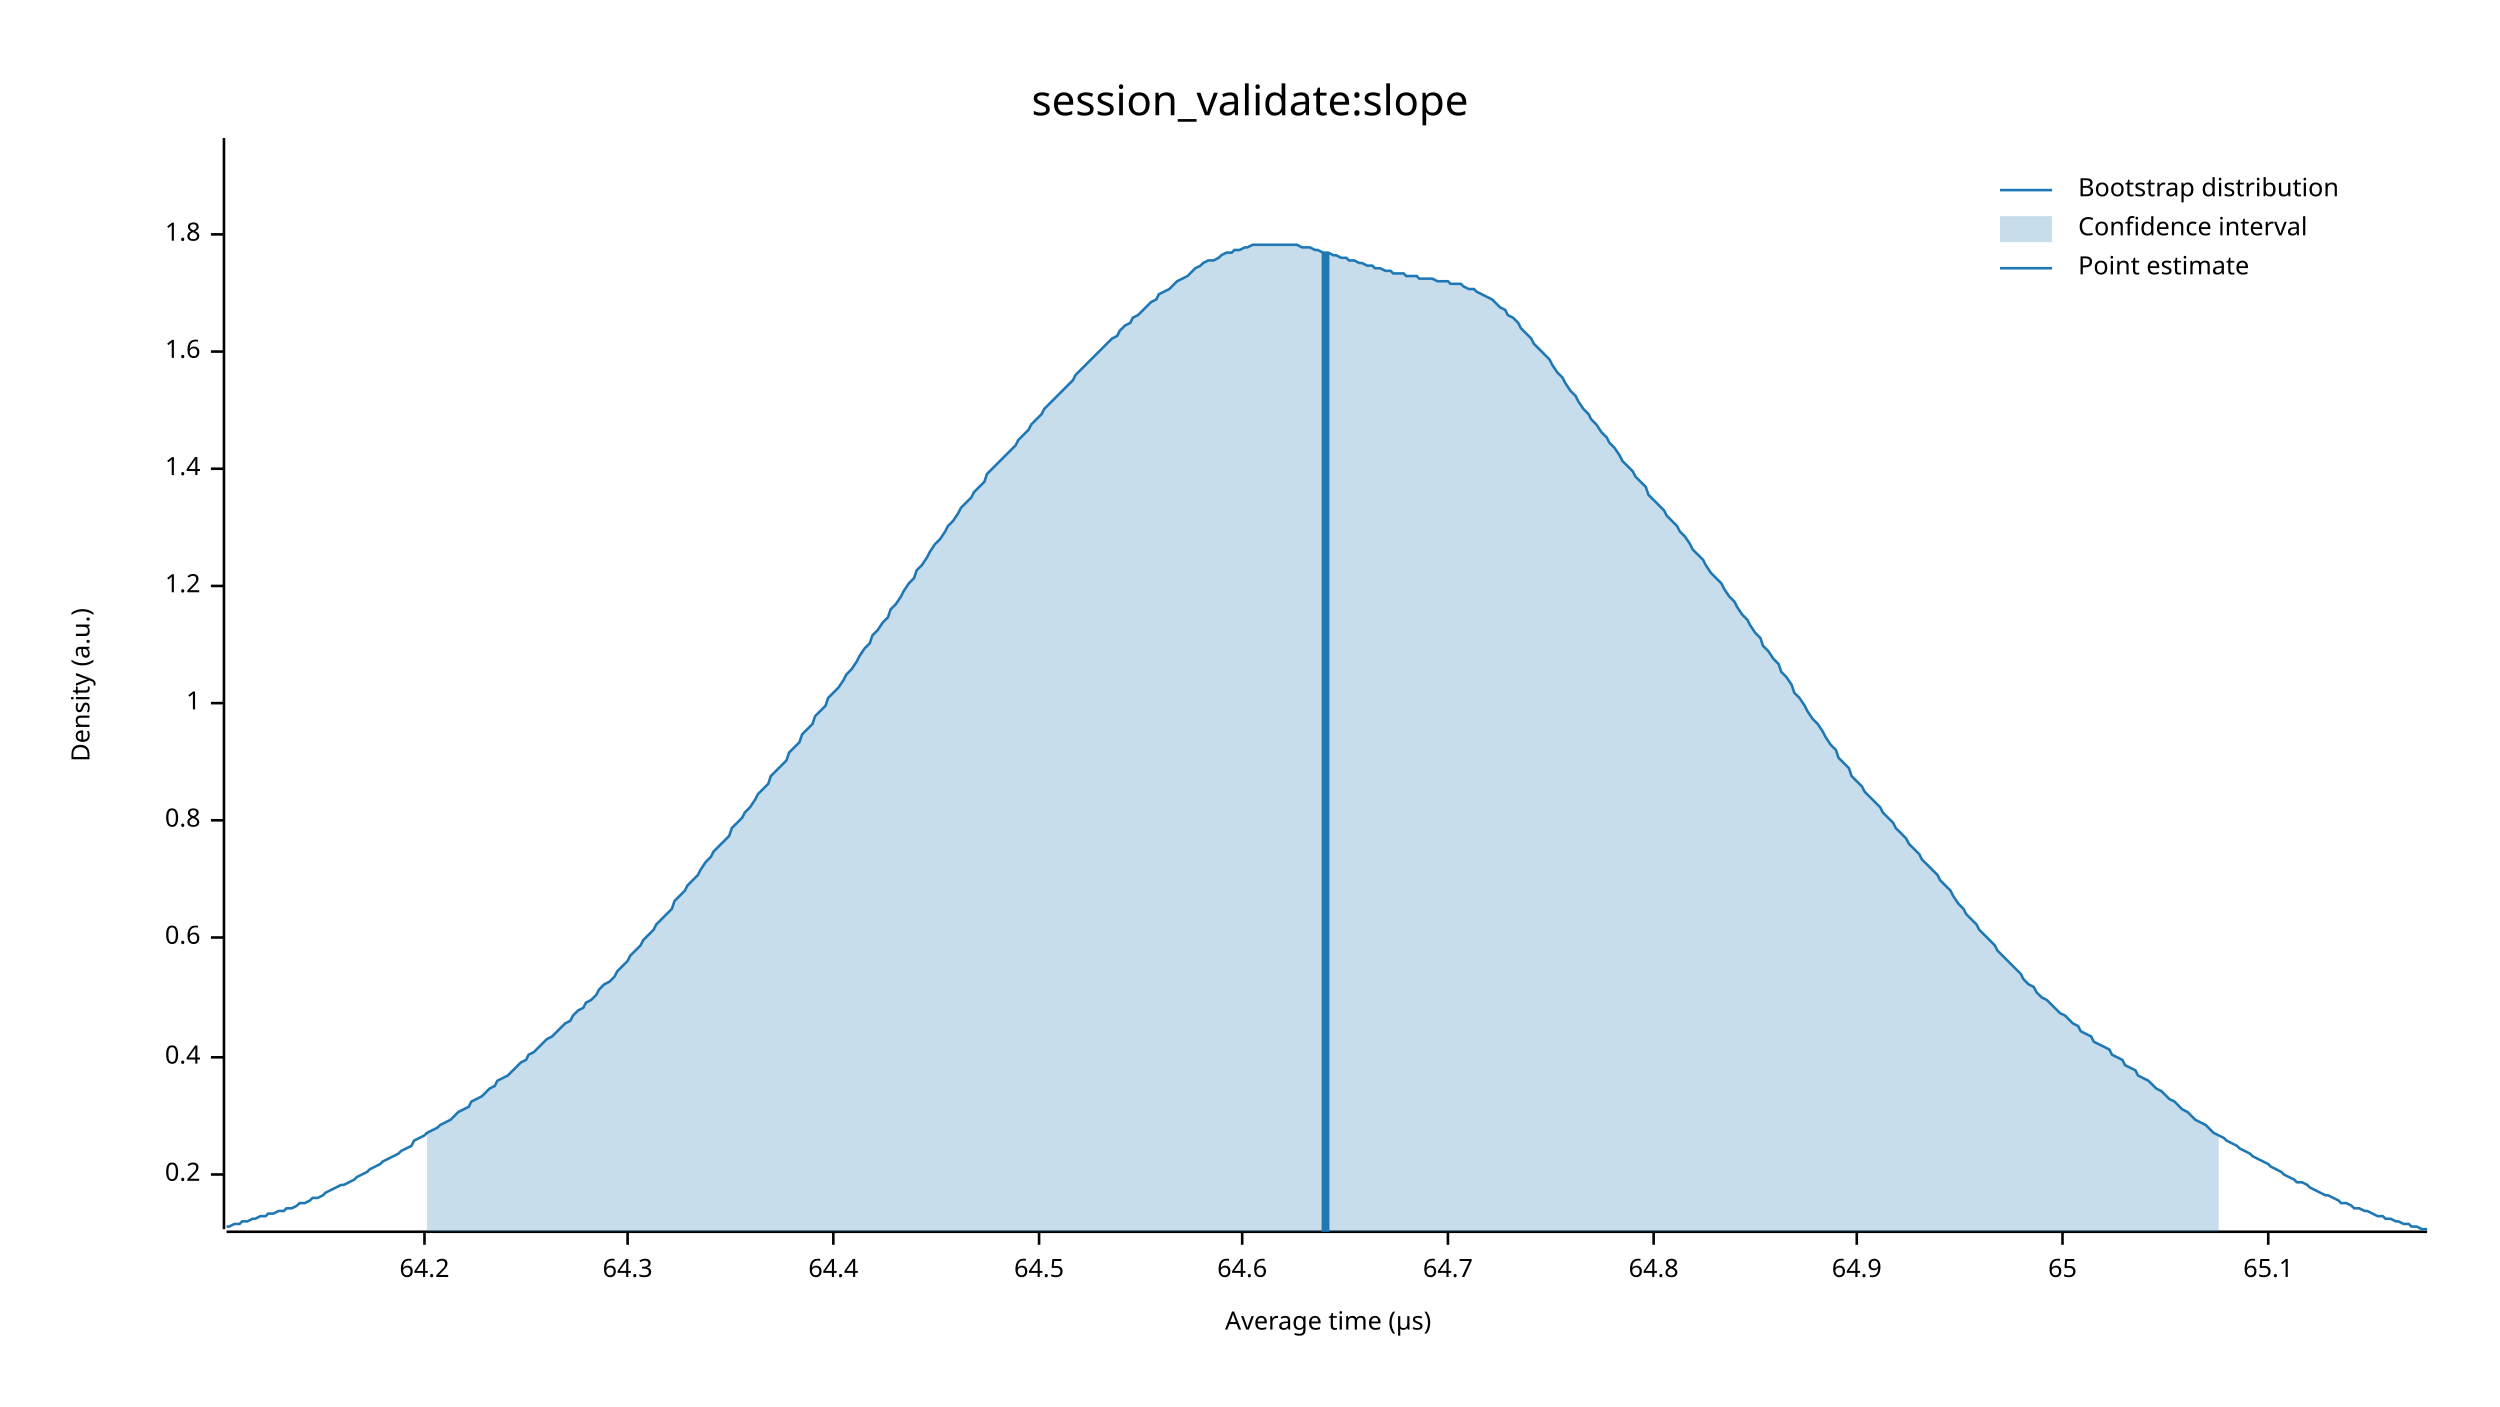
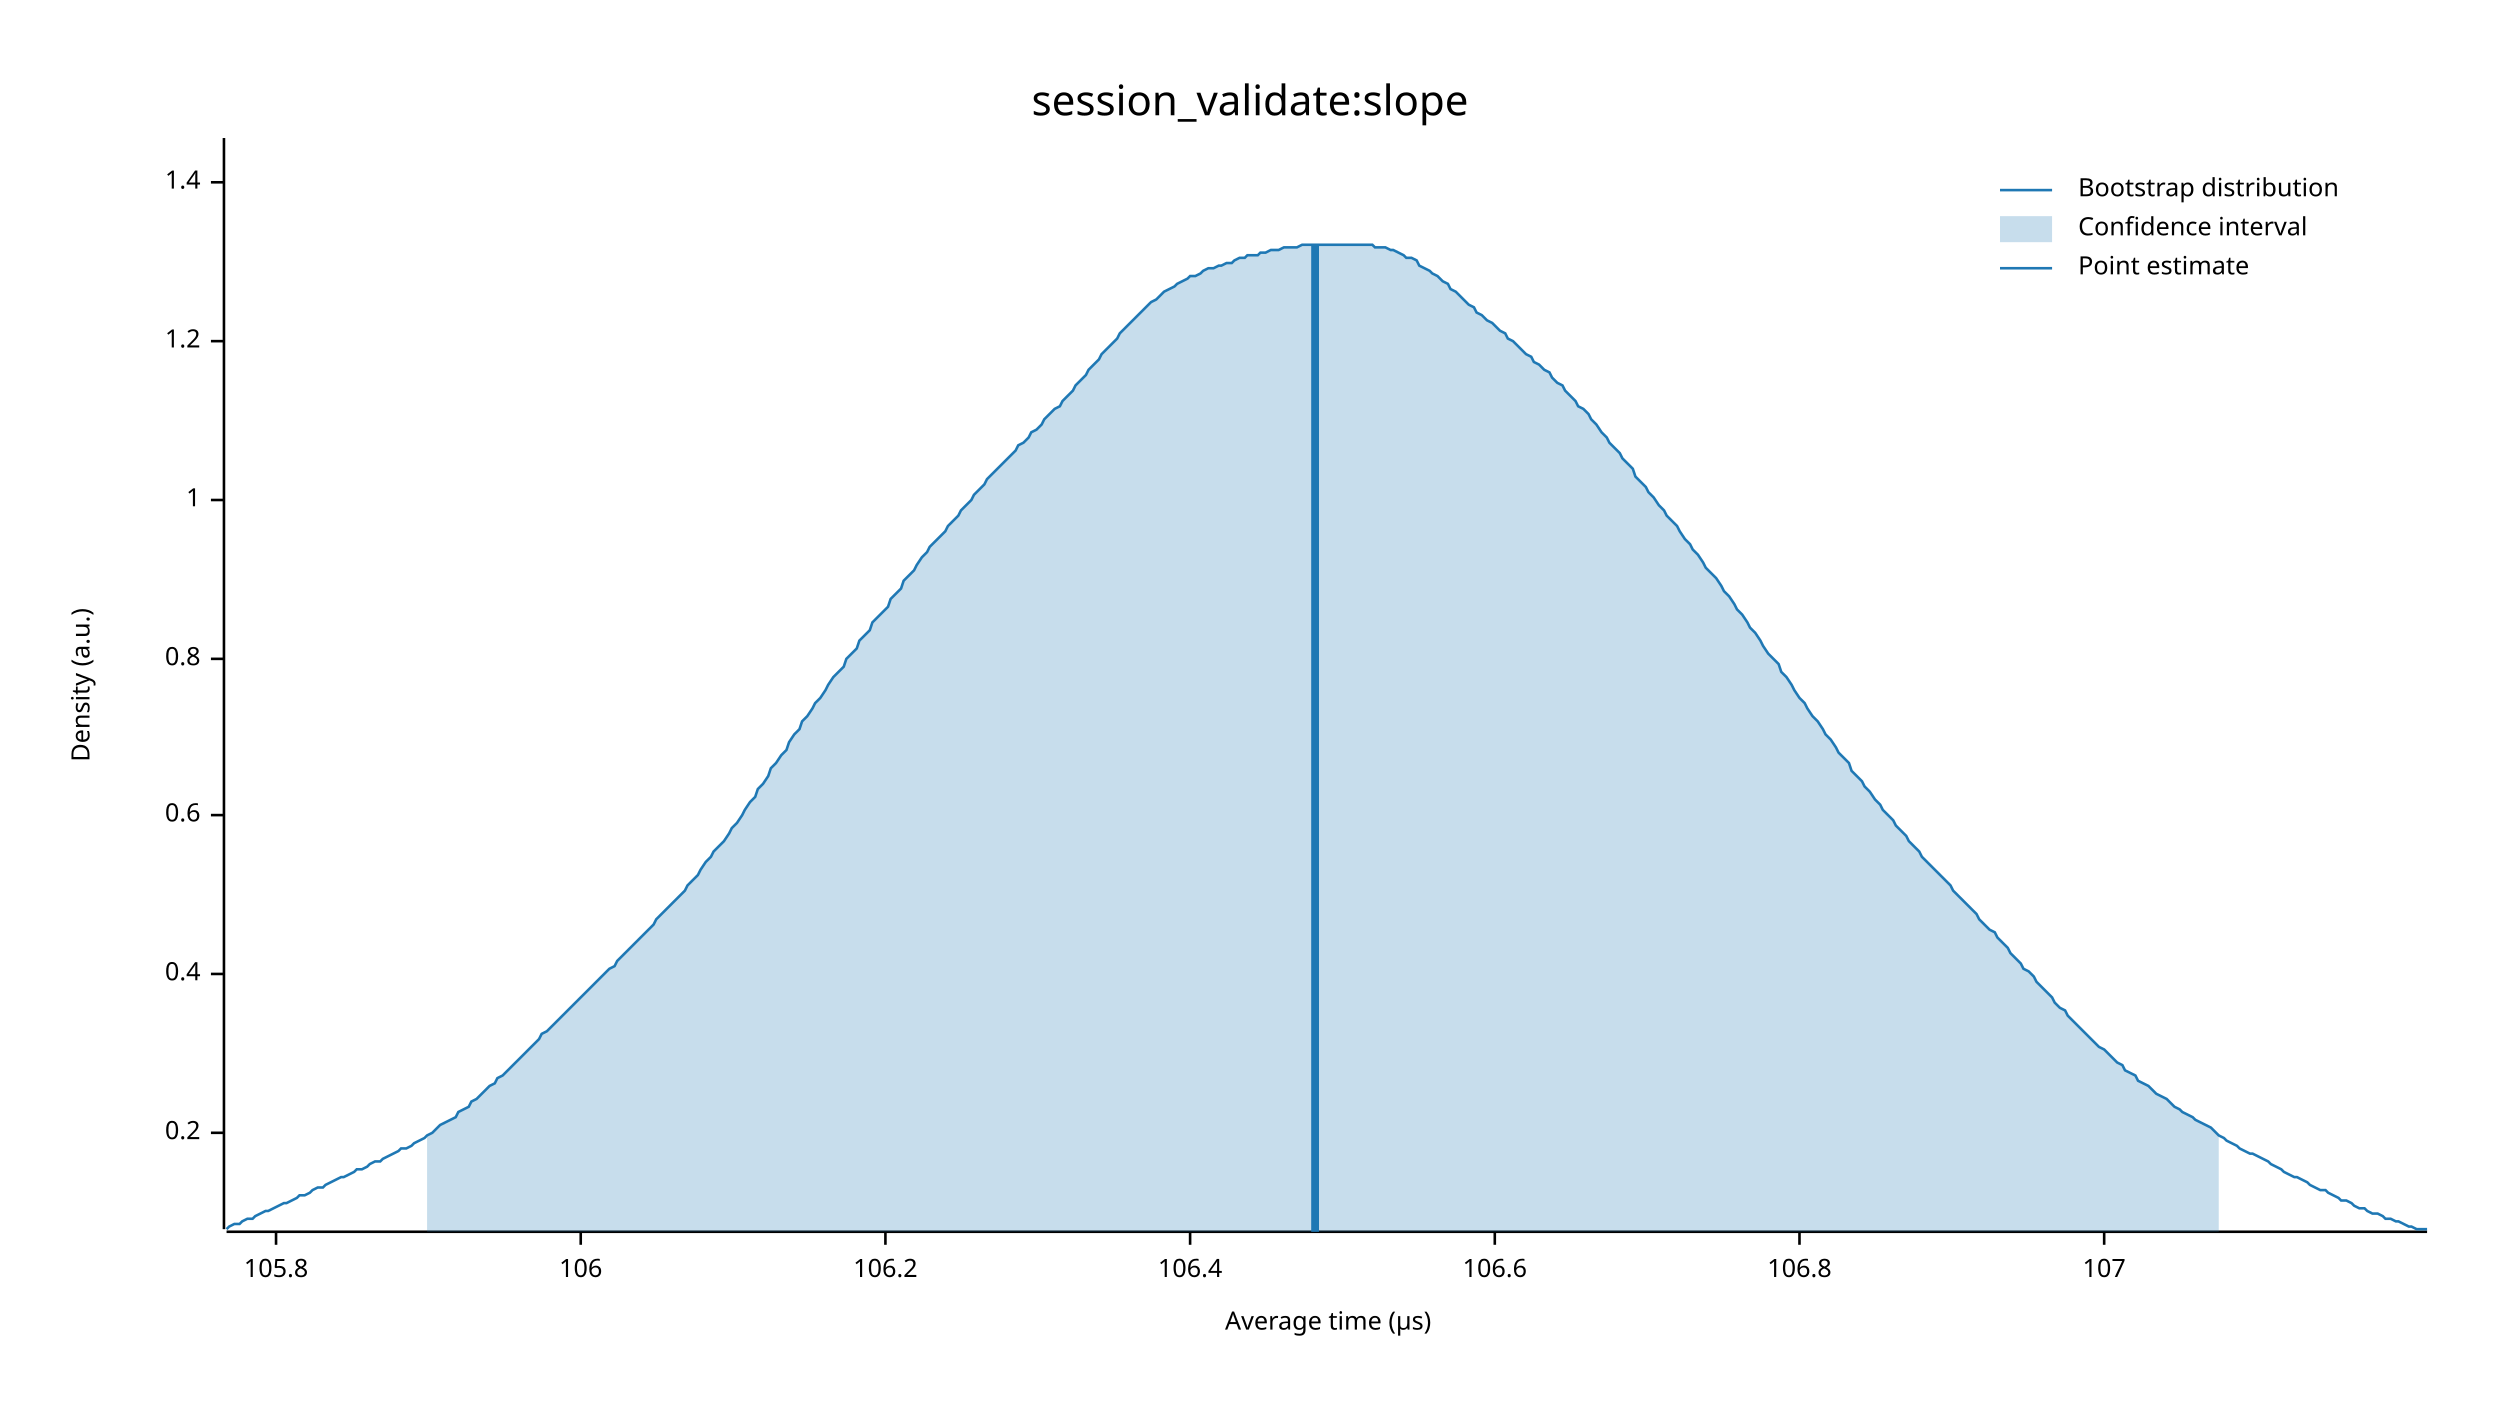
<svg xmlns="http://www.w3.org/2000/svg" width="960" height="540" viewBox="0 0 960 540">
  <text x="480" y="32" dy="0.76em" text-anchor="middle" font-family="sans-serif" font-size="16.129" opacity="1" fill="#000000">
session_validate:slope
</text>
  <text x="27" y="263" dy="0.76em" text-anchor="middle" font-family="sans-serif" font-size="9.677" opacity="1" fill="#000000" transform="rotate(270, 27, 263)">
Density (a.u.)
</text>
  <text x="510" y="513" dy="-0.5ex" text-anchor="middle" font-family="sans-serif" font-size="9.677" opacity="1" fill="#000000">
Average time (µs)
</text>
  <polyline fill="none" opacity="1" stroke="#000000" stroke-width="1" points="86,53 86,472 " />
-   <text x="77" y="451" dy="0.5ex" text-anchor="end" font-family="sans-serif" font-size="9.677" opacity="1" fill="#000000">
+   <text x="77" y="435" dy="0.5ex" text-anchor="end" font-family="sans-serif" font-size="9.677" opacity="1" fill="#000000">
0.2
</text>
-   <polyline fill="none" opacity="1" stroke="#000000" stroke-width="1" points="81,451 86,451 " />
-   <text x="77" y="406" dy="0.5ex" text-anchor="end" font-family="sans-serif" font-size="9.677" opacity="1" fill="#000000">
+   <polyline fill="none" opacity="1" stroke="#000000" stroke-width="1" points="81,435 86,435 " />
+   <text x="77" y="374" dy="0.5ex" text-anchor="end" font-family="sans-serif" font-size="9.677" opacity="1" fill="#000000">
0.4
</text>
-   <polyline fill="none" opacity="1" stroke="#000000" stroke-width="1" points="81,406 86,406 " />
-   <text x="77" y="360" dy="0.5ex" text-anchor="end" font-family="sans-serif" font-size="9.677" opacity="1" fill="#000000">
+   <polyline fill="none" opacity="1" stroke="#000000" stroke-width="1" points="81,374 86,374 " />
+   <text x="77" y="313" dy="0.5ex" text-anchor="end" font-family="sans-serif" font-size="9.677" opacity="1" fill="#000000">
0.6
</text>
-   <polyline fill="none" opacity="1" stroke="#000000" stroke-width="1" points="81,360 86,360 " />
-   <text x="77" y="315" dy="0.5ex" text-anchor="end" font-family="sans-serif" font-size="9.677" opacity="1" fill="#000000">
+   <polyline fill="none" opacity="1" stroke="#000000" stroke-width="1" points="81,313 86,313 " />
+   <text x="77" y="253" dy="0.5ex" text-anchor="end" font-family="sans-serif" font-size="9.677" opacity="1" fill="#000000">
0.8
</text>
-   <polyline fill="none" opacity="1" stroke="#000000" stroke-width="1" points="81,315 86,315 " />
-   <text x="77" y="270" dy="0.5ex" text-anchor="end" font-family="sans-serif" font-size="9.677" opacity="1" fill="#000000">
+   <polyline fill="none" opacity="1" stroke="#000000" stroke-width="1" points="81,253 86,253 " />
+   <text x="77" y="192" dy="0.5ex" text-anchor="end" font-family="sans-serif" font-size="9.677" opacity="1" fill="#000000">
1
</text>
-   <polyline fill="none" opacity="1" stroke="#000000" stroke-width="1" points="81,270 86,270 " />
-   <text x="77" y="225" dy="0.5ex" text-anchor="end" font-family="sans-serif" font-size="9.677" opacity="1" fill="#000000">
+   <polyline fill="none" opacity="1" stroke="#000000" stroke-width="1" points="81,192 86,192 " />
+   <text x="77" y="131" dy="0.5ex" text-anchor="end" font-family="sans-serif" font-size="9.677" opacity="1" fill="#000000">
1.2
</text>
-   <polyline fill="none" opacity="1" stroke="#000000" stroke-width="1" points="81,225 86,225 " />
-   <text x="77" y="180" dy="0.5ex" text-anchor="end" font-family="sans-serif" font-size="9.677" opacity="1" fill="#000000">
+   <polyline fill="none" opacity="1" stroke="#000000" stroke-width="1" points="81,131 86,131 " />
+   <text x="77" y="70" dy="0.5ex" text-anchor="end" font-family="sans-serif" font-size="9.677" opacity="1" fill="#000000">
1.4
</text>
-   <polyline fill="none" opacity="1" stroke="#000000" stroke-width="1" points="81,180 86,180 " />
-   <text x="77" y="135" dy="0.5ex" text-anchor="end" font-family="sans-serif" font-size="9.677" opacity="1" fill="#000000">
- 1.6
+   <polyline fill="none" opacity="1" stroke="#000000" stroke-width="1" points="81,70 86,70 " />
+   <polyline fill="none" opacity="1" stroke="#000000" stroke-width="1" points="87,473 932,473 " />
+   <text x="106" y="483" dy="0.76em" text-anchor="middle" font-family="sans-serif" font-size="9.677" opacity="1" fill="#000000">
+ 105.8
</text>
-   <polyline fill="none" opacity="1" stroke="#000000" stroke-width="1" points="81,135 86,135 " />
-   <text x="77" y="90" dy="0.5ex" text-anchor="end" font-family="sans-serif" font-size="9.677" opacity="1" fill="#000000">
- 1.8
+   <polyline fill="none" opacity="1" stroke="#000000" stroke-width="1" points="106,473 106,478 " />
+   <text x="223" y="483" dy="0.76em" text-anchor="middle" font-family="sans-serif" font-size="9.677" opacity="1" fill="#000000">
+ 106
</text>
-   <polyline fill="none" opacity="1" stroke="#000000" stroke-width="1" points="81,90 86,90 " />
-   <polyline fill="none" opacity="1" stroke="#000000" stroke-width="1" points="87,473 932,473 " />
-   <text x="163" y="483" dy="0.76em" text-anchor="middle" font-family="sans-serif" font-size="9.677" opacity="1" fill="#000000">
- 64.2
+   <polyline fill="none" opacity="1" stroke="#000000" stroke-width="1" points="223,473 223,478 " />
+   <text x="340" y="483" dy="0.76em" text-anchor="middle" font-family="sans-serif" font-size="9.677" opacity="1" fill="#000000">
+ 106.2
</text>
-   <polyline fill="none" opacity="1" stroke="#000000" stroke-width="1" points="163,473 163,478 " />
-   <text x="241" y="483" dy="0.76em" text-anchor="middle" font-family="sans-serif" font-size="9.677" opacity="1" fill="#000000">
- 64.3
+   <polyline fill="none" opacity="1" stroke="#000000" stroke-width="1" points="340,473 340,478 " />
+   <text x="457" y="483" dy="0.76em" text-anchor="middle" font-family="sans-serif" font-size="9.677" opacity="1" fill="#000000">
+ 106.4
</text>
-   <polyline fill="none" opacity="1" stroke="#000000" stroke-width="1" points="241,473 241,478 " />
-   <text x="320" y="483" dy="0.76em" text-anchor="middle" font-family="sans-serif" font-size="9.677" opacity="1" fill="#000000">
- 64.4
+   <polyline fill="none" opacity="1" stroke="#000000" stroke-width="1" points="457,473 457,478 " />
+   <text x="574" y="483" dy="0.76em" text-anchor="middle" font-family="sans-serif" font-size="9.677" opacity="1" fill="#000000">
+ 106.6
</text>
-   <polyline fill="none" opacity="1" stroke="#000000" stroke-width="1" points="320,473 320,478 " />
-   <text x="399" y="483" dy="0.76em" text-anchor="middle" font-family="sans-serif" font-size="9.677" opacity="1" fill="#000000">
- 64.5
+   <polyline fill="none" opacity="1" stroke="#000000" stroke-width="1" points="574,473 574,478 " />
+   <text x="691" y="483" dy="0.76em" text-anchor="middle" font-family="sans-serif" font-size="9.677" opacity="1" fill="#000000">
+ 106.8
</text>
-   <polyline fill="none" opacity="1" stroke="#000000" stroke-width="1" points="399,473 399,478 " />
-   <text x="477" y="483" dy="0.76em" text-anchor="middle" font-family="sans-serif" font-size="9.677" opacity="1" fill="#000000">
- 64.6
+   <polyline fill="none" opacity="1" stroke="#000000" stroke-width="1" points="691,473 691,478 " />
+   <text x="808" y="483" dy="0.76em" text-anchor="middle" font-family="sans-serif" font-size="9.677" opacity="1" fill="#000000">
+ 107
</text>
-   <polyline fill="none" opacity="1" stroke="#000000" stroke-width="1" points="477,473 477,478 " />
-   <text x="556" y="483" dy="0.76em" text-anchor="middle" font-family="sans-serif" font-size="9.677" opacity="1" fill="#000000">
- 64.7
- </text>
-   <polyline fill="none" opacity="1" stroke="#000000" stroke-width="1" points="556,473 556,478 " />
-   <text x="635" y="483" dy="0.76em" text-anchor="middle" font-family="sans-serif" font-size="9.677" opacity="1" fill="#000000">
- 64.8
- </text>
-   <polyline fill="none" opacity="1" stroke="#000000" stroke-width="1" points="635,473 635,478 " />
-   <text x="713" y="483" dy="0.76em" text-anchor="middle" font-family="sans-serif" font-size="9.677" opacity="1" fill="#000000">
- 64.9
- </text>
-   <polyline fill="none" opacity="1" stroke="#000000" stroke-width="1" points="713,473 713,478 " />
-   <text x="792" y="483" dy="0.76em" text-anchor="middle" font-family="sans-serif" font-size="9.677" opacity="1" fill="#000000">
- 65
- </text>
-   <polyline fill="none" opacity="1" stroke="#000000" stroke-width="1" points="792,473 792,478 " />
-   <text x="871" y="483" dy="0.76em" text-anchor="middle" font-family="sans-serif" font-size="9.677" opacity="1" fill="#000000">
- 65.1
- </text>
-   <polyline fill="none" opacity="1" stroke="#000000" stroke-width="1" points="871,473 871,478 " />
-   <polyline fill="none" opacity="1" stroke="#1F78B4" stroke-width="1" points="87,471 88,471 90,470 92,470 93,469 95,469 97,468 98,468 100,467 102,467 103,466 105,466 107,465 109,465 110,464 112,464 114,463 115,462 117,462 119,461 120,460 122,460 124,459 125,458 127,457 129,456 131,455 132,455 134,454 136,453 137,452 139,451 141,450 142,449 144,448 146,447 147,446 149,445 151,444 153,443 154,442 156,441 158,440 159,438 161,437 163,436 164,435 166,434 168,433 169,432 171,431 173,430 175,428 176,427 178,426 180,425 181,423 183,422 185,421 186,420 188,418 190,417 191,415 193,414 195,413 197,411 198,410 200,408 202,407 203,405 205,404 207,402 208,401 210,399 212,398 214,396 215,395 217,393 219,392 220,390 222,388 224,387 225,385 227,384 229,382 230,380 232,378 234,377 236,375 237,373 239,371 241,369 242,367 244,365 246,363 247,361 249,359 251,357 252,355 254,353 256,351 258,349 259,346 261,344 263,342 264,340 266,338 268,336 269,334 271,331 273,329 274,327 276,325 278,323 280,321 281,318 283,316 285,314 286,312 288,310 290,307 291,305 293,303 295,301 296,298 298,296 300,294 302,292 303,289 305,287 307,285 308,282 310,280 312,278 313,275 315,273 317,271 318,268 320,266 322,264 324,261 325,259 327,257 329,254 330,252 332,249 334,247 335,244 337,242 339,239 341,237 342,234 344,232 346,229 347,227 349,224 351,222 352,219 354,217 356,214 357,212 359,209 361,207 363,204 364,202 366,200 368,197 369,195 371,193 373,191 374,189 376,187 378,185 379,182 381,180 383,178 385,176 386,175 388,173 390,171 391,169 393,167 395,165 396,163 398,161 400,159 401,157 403,155 405,153 407,151 408,150 410,148 412,146 413,144 415,142 417,140 418,139 420,137 422,135 423,134 425,132 427,130 429,129 430,127 432,125 434,124 435,122 437,121 439,119 440,118 442,116 444,115 445,113 447,112 449,111 451,109 452,108 454,107 456,106 457,105 459,103 461,102 462,101 464,100 466,100 468,99 469,98 471,97 473,97 474,96 476,96 478,95 479,95 481,94 483,94 484,94 486,94 488,94 490,94 491,94 493,94 495,94 496,94 498,94 500,95 501,95 503,95 505,96 506,96 508,97 510,97 512,98 513,98 515,99 517,99 518,100 520,100 522,101 523,101 525,102 527,102 528,103 530,103 532,104 534,104 535,105 537,105 539,105 540,106 542,106 544,106 545,107 547,107 549,107 550,107 552,108 554,108 556,108 557,109 559,109 561,109 562,110 564,111 566,111 567,112 569,113 571,114 573,115 574,116 576,118 578,119 579,121 581,122 583,124 584,126 586,128 588,130 589,132 591,134 593,136 595,138 596,140 598,143 600,145 601,147 603,150 605,152 606,154 608,157 610,159 611,161 613,163 615,166 617,168 618,170 620,172 622,175 623,177 625,179 627,181 628,183 630,185 632,187 633,190 635,192 637,194 639,196 640,198 642,200 644,202 645,204 647,206 649,209 650,211 652,213 654,215 655,217 657,220 659,222 661,224 662,226 664,229 666,231 667,233 669,236 671,238 672,240 674,243 676,245 677,248 679,250 681,253 683,255 684,258 686,260 688,263 689,266 691,268 693,271 694,273 696,276 698,278 700,281 701,283 703,286 705,288 706,291 708,293 710,295 711,298 713,300 715,302 716,304 718,306 720,308 722,310 723,312 725,314 727,316 728,318 730,320 732,322 733,324 735,326 737,328 738,330 740,332 742,334 744,336 745,338 747,340 749,342 750,344 752,347 754,349 755,351 757,353 759,355 760,357 762,359 764,361 766,363 767,365 769,367 771,369 772,370 774,372 776,374 777,376 779,378 781,379 782,381 784,383 786,384 788,386 789,387 791,389 793,390 794,391 796,393 798,394 799,396 801,397 803,398 804,400 806,401 808,402 810,403 811,405 813,406 815,407 816,409 818,410 820,411 821,413 823,414 825,415 827,417 828,418 830,419 832,421 833,422 835,423 837,425 838,426 840,427 842,429 843,430 845,431 847,432 849,434 850,435 852,436 854,437 855,438 857,439 859,440 860,441 862,442 864,443 865,444 867,445 869,446 871,447 872,448 874,449 876,450 877,451 879,452 881,453 882,454 884,454 886,455 887,456 889,457 891,458 893,459 894,459 896,460 898,461 899,462 901,462 903,463 904,464 906,464 908,465 909,465 911,466 913,467 915,467 916,468 918,468 920,469 921,469 923,470 925,470 926,471 928,471 930,472 932,472 " />
-   <polygon opacity="0.25" fill="#1F78B4" points="164,435 166,434 168,433 169,432 171,431 173,430 175,428 176,427 178,426 180,425 181,423 183,422 185,421 186,420 188,418 190,417 191,415 193,414 195,413 197,411 198,410 200,408 202,407 203,405 205,404 207,402 208,401 210,399 212,398 214,396 215,395 217,393 219,392 220,390 222,388 224,387 225,385 227,384 229,382 230,380 232,378 234,377 236,375 237,373 239,371 241,369 242,367 244,365 246,363 247,361 249,359 251,357 252,355 254,353 256,351 258,349 259,346 261,344 263,342 264,340 266,338 268,336 269,334 271,331 273,329 274,327 276,325 278,323 280,321 281,318 283,316 285,314 286,312 288,310 290,307 291,305 293,303 295,301 296,298 298,296 300,294 302,292 303,289 305,287 307,285 308,282 310,280 312,278 313,275 315,273 317,271 318,268 320,266 322,264 324,261 325,259 327,257 329,254 330,252 332,249 334,247 335,244 337,242 339,239 341,237 342,234 344,232 346,229 347,227 349,224 351,222 352,219 354,217 356,214 357,212 359,209 361,207 363,204 364,202 366,200 368,197 369,195 371,193 373,191 374,189 376,187 378,185 379,182 381,180 383,178 385,176 386,175 388,173 390,171 391,169 393,167 395,165 396,163 398,161 400,159 401,157 403,155 405,153 407,151 408,150 410,148 412,146 413,144 415,142 417,140 418,139 420,137 422,135 423,134 425,132 427,130 429,129 430,127 432,125 434,124 435,122 437,121 439,119 440,118 442,116 444,115 445,113 447,112 449,111 451,109 452,108 454,107 456,106 457,105 459,103 461,102 462,101 464,100 466,100 468,99 469,98 471,97 473,97 474,96 476,96 478,95 479,95 481,94 483,94 484,94 486,94 488,94 490,94 491,94 493,94 495,94 496,94 498,94 500,95 501,95 503,95 505,96 506,96 508,97 510,97 512,98 513,98 515,99 517,99 518,100 520,100 522,101 523,101 525,102 527,102 528,103 530,103 532,104 534,104 535,105 537,105 539,105 540,106 542,106 544,106 545,107 547,107 549,107 550,107 552,108 554,108 556,108 557,109 559,109 561,109 562,110 564,111 566,111 567,112 569,113 571,114 573,115 574,116 576,118 578,119 579,121 581,122 583,124 584,126 586,128 588,130 589,132 591,134 593,136 595,138 596,140 598,143 600,145 601,147 603,150 605,152 606,154 608,157 610,159 611,161 613,163 615,166 617,168 618,170 620,172 622,175 623,177 625,179 627,181 628,183 630,185 632,187 633,190 635,192 637,194 639,196 640,198 642,200 644,202 645,204 647,206 649,209 650,211 652,213 654,215 655,217 657,220 659,222 661,224 662,226 664,229 666,231 667,233 669,236 671,238 672,240 674,243 676,245 677,248 679,250 681,253 683,255 684,258 686,260 688,263 689,266 691,268 693,271 694,273 696,276 698,278 700,281 701,283 703,286 705,288 706,291 708,293 710,295 711,298 713,300 715,302 716,304 718,306 720,308 722,310 723,312 725,314 727,316 728,318 730,320 732,322 733,324 735,326 737,328 738,330 740,332 742,334 744,336 745,338 747,340 749,342 750,344 752,347 754,349 755,351 757,353 759,355 760,357 762,359 764,361 766,363 767,365 769,367 771,369 772,370 774,372 776,374 777,376 779,378 781,379 782,381 784,383 786,384 788,386 789,387 791,389 793,390 794,391 796,393 798,394 799,396 801,397 803,398 804,400 806,401 808,402 810,403 811,405 813,406 815,407 816,409 818,410 820,411 821,413 823,414 825,415 827,417 828,418 830,419 832,421 833,422 835,423 837,425 838,426 840,427 842,429 843,430 845,431 847,432 849,434 850,435 852,436 852,473 164,473 " />
-   <polyline fill="none" opacity="1" stroke="#1F78B4" stroke-width="3" points="509,473 509,97 " />
+   <polyline fill="none" opacity="1" stroke="#000000" stroke-width="1" points="808,473 808,478 " />
+   <polyline fill="none" opacity="1" stroke="#1F78B4" stroke-width="1" points="87,472 88,471 90,470 92,470 93,469 95,468 97,468 98,467 100,466 102,465 103,465 105,464 107,463 109,462 110,462 112,461 114,460 115,459 117,459 119,458 120,457 122,456 124,456 125,455 127,454 129,453 131,452 132,452 134,451 136,450 137,449 139,449 141,448 142,447 144,446 146,446 147,445 149,444 151,443 153,442 154,441 156,441 158,440 159,439 161,438 163,437 164,436 166,435 168,433 169,432 171,431 173,430 175,429 176,427 178,426 180,425 181,423 183,422 185,420 186,419 188,417 190,416 191,414 193,413 195,411 197,409 198,408 200,406 202,404 203,403 205,401 207,399 208,397 210,396 212,394 214,392 215,391 217,389 219,387 220,386 222,384 224,382 225,381 227,379 229,377 230,376 232,374 234,372 236,371 237,369 239,367 241,365 242,364 244,362 246,360 247,359 249,357 251,355 252,353 254,351 256,349 258,347 259,346 261,344 263,342 264,340 266,338 268,336 269,334 271,331 273,329 274,327 276,325 278,323 280,320 281,318 283,316 285,313 286,311 288,308 290,306 291,303 293,301 295,298 296,295 298,293 300,290 302,288 303,285 305,282 307,280 308,277 310,275 312,272 313,270 315,268 317,265 318,263 320,260 322,258 324,256 325,253 327,251 329,249 330,246 332,244 334,242 335,239 337,237 339,235 341,233 342,230 344,228 346,226 347,223 349,221 351,219 352,217 354,214 356,212 357,210 359,208 361,206 363,204 364,202 366,200 368,198 369,196 371,194 373,192 374,190 376,188 378,186 379,184 381,182 383,180 385,178 386,177 388,175 390,173 391,171 393,170 395,168 396,166 398,165 400,163 401,161 403,159 405,157 407,156 408,154 410,152 412,150 413,148 415,146 417,144 418,142 420,140 422,138 423,136 425,134 427,132 429,130 430,128 432,126 434,124 435,123 437,121 439,119 440,118 442,116 444,115 445,114 447,112 449,111 451,110 452,109 454,108 456,107 457,106 459,106 461,105 462,104 464,103 466,103 468,102 469,102 471,101 473,101 474,100 476,99 478,99 479,98 481,98 483,98 484,97 486,97 488,96 490,96 491,96 493,95 495,95 496,95 498,95 500,94 501,94 503,94 505,94 506,94 508,94 510,94 512,94 513,94 515,94 517,94 518,94 520,94 522,94 523,94 525,94 527,94 528,95 530,95 532,95 534,96 535,96 537,97 539,98 540,99 542,99 544,100 545,102 547,103 549,104 550,105 552,106 554,108 556,109 557,111 559,112 561,114 562,115 564,117 566,118 567,120 569,121 571,123 573,124 574,125 576,127 578,128 579,130 581,131 583,133 584,134 586,136 588,137 589,139 591,140 593,142 595,143 596,145 598,147 600,148 601,150 603,152 605,154 606,156 608,157 610,159 611,161 613,163 615,166 617,168 618,170 620,172 622,174 623,176 625,178 627,180 628,183 630,185 632,187 633,189 635,191 637,194 639,196 640,198 642,200 644,202 645,204 647,207 649,209 650,211 652,213 654,216 655,218 657,220 659,222 661,225 662,227 664,229 666,232 667,234 669,236 671,239 672,241 674,243 676,246 677,248 679,251 681,253 683,255 684,258 686,260 688,263 689,265 691,268 693,270 694,272 696,275 698,277 700,280 701,282 703,284 705,287 706,289 708,291 710,293 711,296 713,298 715,300 716,302 718,304 720,307 722,309 723,311 725,313 727,315 728,317 730,319 732,321 733,323 735,325 737,327 738,329 740,331 742,333 744,335 745,336 747,338 749,340 750,342 752,344 754,346 755,347 757,349 759,351 760,353 762,355 764,357 766,358 767,360 769,362 771,364 772,366 774,368 776,370 777,372 779,373 781,375 782,377 784,379 786,381 788,383 789,385 791,387 793,388 794,390 796,392 798,394 799,395 801,397 803,399 804,400 806,402 808,403 810,405 811,406 813,408 815,409 816,411 818,412 820,413 821,415 823,416 825,417 827,419 828,420 830,421 832,422 833,423 835,425 837,426 838,427 840,428 842,429 843,430 845,431 847,432 849,433 850,434 852,436 854,437 855,438 857,439 859,440 860,441 862,442 864,443 865,443 867,444 869,445 871,446 872,447 874,448 876,449 877,450 879,451 881,452 882,452 884,453 886,454 887,455 889,456 891,457 893,457 894,458 896,459 898,460 899,461 901,461 903,462 904,463 906,464 908,464 909,465 911,466 913,466 915,467 916,468 918,468 920,469 921,469 923,470 925,471 926,471 928,472 930,472 932,472 " />
+   <polygon opacity="0.25" fill="#1F78B4" points="164,436 166,435 168,433 169,432 171,431 173,430 175,429 176,427 178,426 180,425 181,423 183,422 185,420 186,419 188,417 190,416 191,414 193,413 195,411 197,409 198,408 200,406 202,404 203,403 205,401 207,399 208,397 210,396 212,394 214,392 215,391 217,389 219,387 220,386 222,384 224,382 225,381 227,379 229,377 230,376 232,374 234,372 236,371 237,369 239,367 241,365 242,364 244,362 246,360 247,359 249,357 251,355 252,353 254,351 256,349 258,347 259,346 261,344 263,342 264,340 266,338 268,336 269,334 271,331 273,329 274,327 276,325 278,323 280,320 281,318 283,316 285,313 286,311 288,308 290,306 291,303 293,301 295,298 296,295 298,293 300,290 302,288 303,285 305,282 307,280 308,277 310,275 312,272 313,270 315,268 317,265 318,263 320,260 322,258 324,256 325,253 327,251 329,249 330,246 332,244 334,242 335,239 337,237 339,235 341,233 342,230 344,228 346,226 347,223 349,221 351,219 352,217 354,214 356,212 357,210 359,208 361,206 363,204 364,202 366,200 368,198 369,196 371,194 373,192 374,190 376,188 378,186 379,184 381,182 383,180 385,178 386,177 388,175 390,173 391,171 393,170 395,168 396,166 398,165 400,163 401,161 403,159 405,157 407,156 408,154 410,152 412,150 413,148 415,146 417,144 418,142 420,140 422,138 423,136 425,134 427,132 429,130 430,128 432,126 434,124 435,123 437,121 439,119 440,118 442,116 444,115 445,114 447,112 449,111 451,110 452,109 454,108 456,107 457,106 459,106 461,105 462,104 464,103 466,103 468,102 469,102 471,101 473,101 474,100 476,99 478,99 479,98 481,98 483,98 484,97 486,97 488,96 490,96 491,96 493,95 495,95 496,95 498,95 500,94 501,94 503,94 505,94 506,94 508,94 510,94 512,94 513,94 515,94 517,94 518,94 520,94 522,94 523,94 525,94 527,94 528,95 530,95 532,95 534,96 535,96 537,97 539,98 540,99 542,99 544,100 545,102 547,103 549,104 550,105 552,106 554,108 556,109 557,111 559,112 561,114 562,115 564,117 566,118 567,120 569,121 571,123 573,124 574,125 576,127 578,128 579,130 581,131 583,133 584,134 586,136 588,137 589,139 591,140 593,142 595,143 596,145 598,147 600,148 601,150 603,152 605,154 606,156 608,157 610,159 611,161 613,163 615,166 617,168 618,170 620,172 622,174 623,176 625,178 627,180 628,183 630,185 632,187 633,189 635,191 637,194 639,196 640,198 642,200 644,202 645,204 647,207 649,209 650,211 652,213 654,216 655,218 657,220 659,222 661,225 662,227 664,229 666,232 667,234 669,236 671,239 672,241 674,243 676,246 677,248 679,251 681,253 683,255 684,258 686,260 688,263 689,265 691,268 693,270 694,272 696,275 698,277 700,280 701,282 703,284 705,287 706,289 708,291 710,293 711,296 713,298 715,300 716,302 718,304 720,307 722,309 723,311 725,313 727,315 728,317 730,319 732,321 733,323 735,325 737,327 738,329 740,331 742,333 744,335 745,336 747,338 749,340 750,342 752,344 754,346 755,347 757,349 759,351 760,353 762,355 764,357 766,358 767,360 769,362 771,364 772,366 774,368 776,370 777,372 779,373 781,375 782,377 784,379 786,381 788,383 789,385 791,387 793,388 794,390 796,392 798,394 799,395 801,397 803,399 804,400 806,402 808,403 810,405 811,406 813,408 815,409 816,411 818,412 820,413 821,415 823,416 825,417 827,419 828,420 830,421 832,422 833,423 835,425 837,426 838,427 840,428 842,429 843,430 845,431 847,432 849,433 850,434 852,436 852,473 164,473 " />
+   <polyline fill="none" opacity="1" stroke="#1F78B4" stroke-width="3" points="505,473 505,94 " />
  <text x="798" y="68" dy="0.76em" text-anchor="start" font-family="sans-serif" font-size="9.677" opacity="1" fill="#000000">
Bootstrap distribution
</text>
  <text x="798" y="83" dy="0.76em" text-anchor="start" font-family="sans-serif" font-size="9.677" opacity="1" fill="#000000">
Confidence interval
</text>
  <text x="798" y="98" dy="0.76em" text-anchor="start" font-family="sans-serif" font-size="9.677" opacity="1" fill="#000000">
Point estimate
</text>
  <polyline fill="none" opacity="1" stroke="#1F78B4" stroke-width="1" points="768,73 788,73 " />
  <rect x="768" y="83" width="20" height="10" opacity="0.25" fill="#1F78B4" stroke="none" />
  <polyline fill="none" opacity="1" stroke="#1F78B4" stroke-width="1" points="768,103 788,103 " />
</svg>
